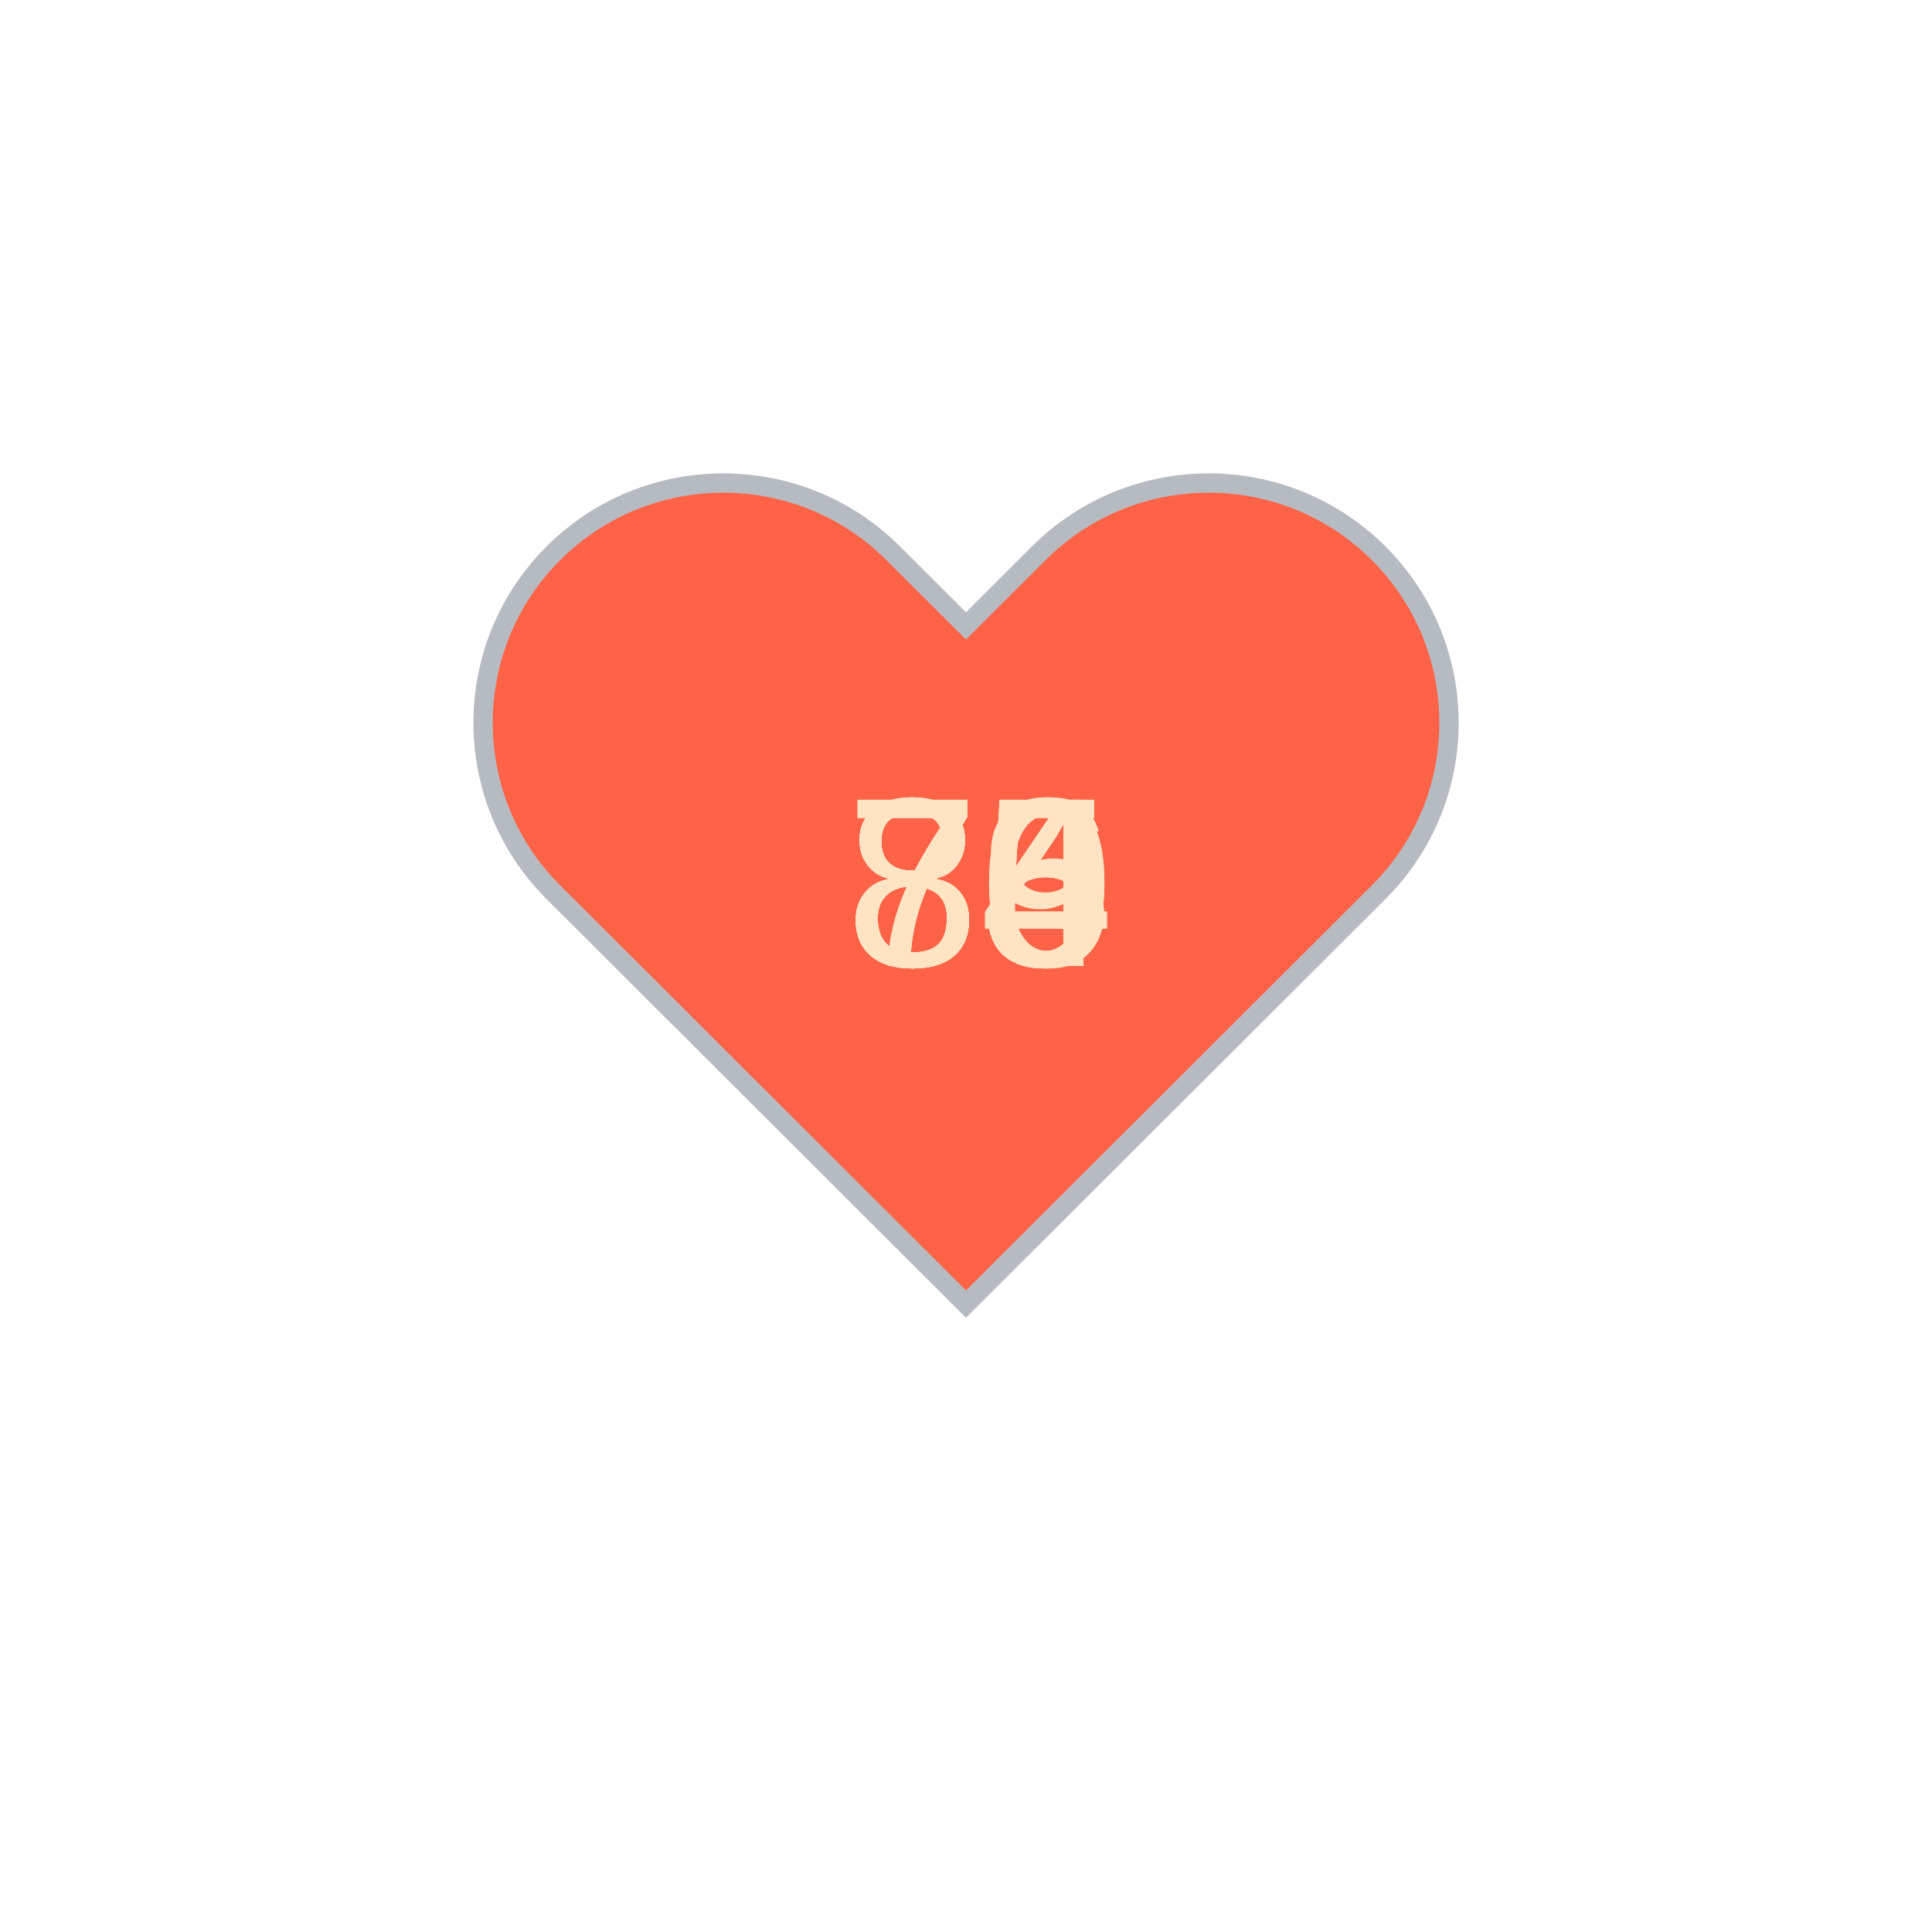
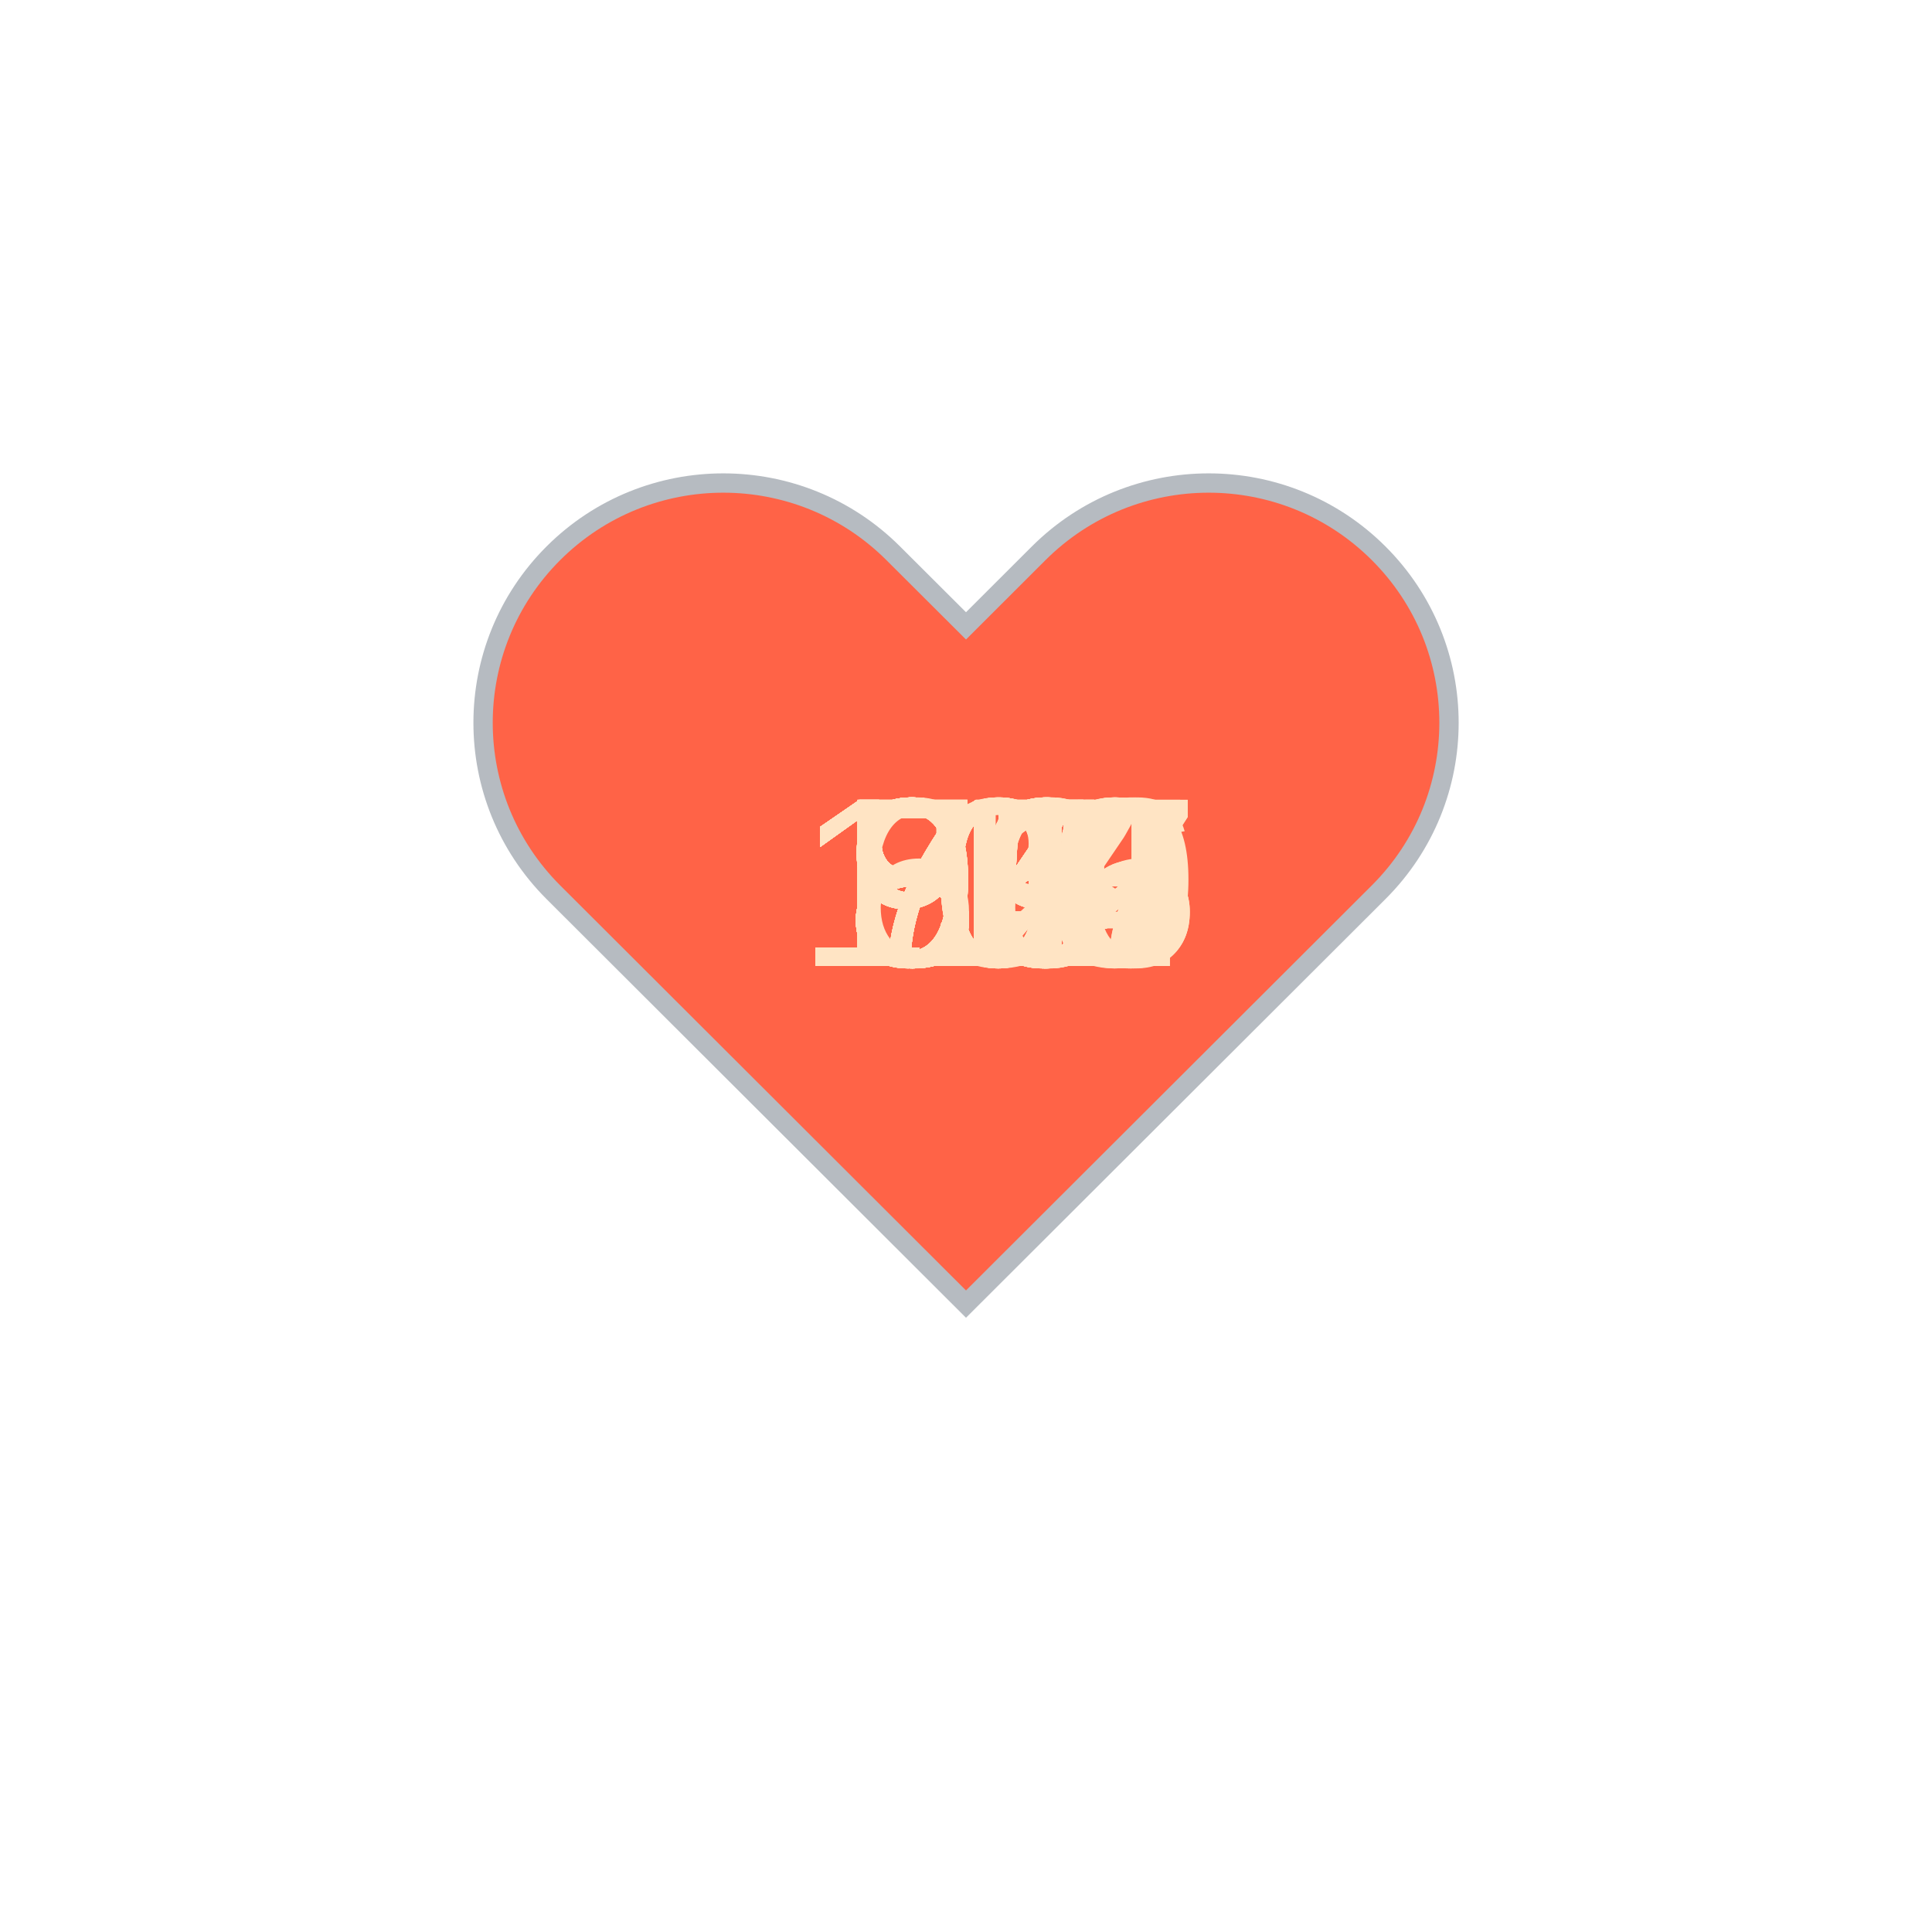
<svg xmlns="http://www.w3.org/2000/svg" baseProfile="full" height="150" version="1.1" viewBox="0,0,200,200" width="150">
  <defs />
  <g transform="translate(100 100)">
    <path d="M92.71,7.27L92.71,7.27c-9.71-9.69-25.46-9.69-35.18,0L50,14.79l-7.54-7.52C32.75-2.42,17-2.42,7.29,7.27v0 c-9.71,9.69-9.71,25.41,0,35.1L50,85l42.71-42.63C102.43,32.68,102.43,16.96,92.71,7.27z" fill="tomato" stroke="#B6BBC1" stroke-width="2" transform="translate(-50 -50)" />
    <animateTransform additive="sum" attributeName="transform" dur="1.2s" repeatCount="indefinite" type="scale" values="1; 1.5; 1.25; 1.5; 1.5; 1;" />
-     <text fill="bisque" style="font-size:25px; font-family:Arial" transform="translate(-12.5 0)">85<animate attributeName="visibility" dur="12.0s" keyTimes="0;0.1;0.2;0.3;0.4;0.5;0.6;0.7;0.8;0.9;1.0" repeatCount="indefinite" values="visible;hidden;hidden;hidden;hidden;hidden;hidden;hidden;hidden;hidden;hidden" />
+     <text fill="bisque" style="font-size:25px; font-family:Arial" transform="translate(-17.5 0)">118<animate attributeName="visibility" dur="54.0s" keyTimes="0;0.02;0.04;0.07;0.09;0.11;0.13;0.16;0.18;0.2;0.22;0.24;0.27;0.29;0.31;0.33;0.36;0.38;0.4;0.42;0.44;0.47;0.49;0.51;0.53;0.56;0.58;0.6;0.62;0.64;0.67;0.69;0.71;0.73;0.76;0.78;0.8;0.82;0.84;0.87;0.89;0.91;0.93;0.96;0.98;1" repeatCount="indefinite" values="visible;hidden;hidden;hidden;hidden;hidden;hidden;hidden;hidden;hidden;hidden;hidden;hidden;hidden;hidden;hidden;hidden;hidden;hidden;hidden;hidden;hidden;hidden;hidden;hidden;hidden;hidden;hidden;hidden;hidden;hidden;hidden;hidden;hidden;hidden;hidden;hidden;hidden;hidden;hidden;hidden;hidden;hidden;hidden;hidden;hidden" />
    </text>
-     <text fill="bisque" style="font-size:25px; font-family:Arial" transform="translate(-12.5 0)">79<animate attributeName="visibility" dur="12.0s" keyTimes="0;0.1;0.2;0.3;0.4;0.5;0.6;0.7;0.8;0.9;1.0" repeatCount="indefinite" values="hidden;visible;hidden;hidden;hidden;hidden;hidden;hidden;hidden;hidden;hidden" />
+     <text fill="bisque" style="font-size:25px; font-family:Arial" transform="translate(-17.5 0)">114<animate attributeName="visibility" dur="54.0s" keyTimes="0;0.02;0.04;0.07;0.09;0.11;0.13;0.16;0.18;0.2;0.22;0.24;0.27;0.29;0.31;0.33;0.36;0.38;0.4;0.42;0.44;0.47;0.49;0.51;0.53;0.56;0.58;0.6;0.62;0.64;0.67;0.69;0.71;0.73;0.76;0.78;0.8;0.82;0.84;0.87;0.89;0.91;0.93;0.96;0.98;1" repeatCount="indefinite" values="hidden;visible;hidden;hidden;hidden;hidden;hidden;hidden;hidden;hidden;hidden;hidden;hidden;hidden;hidden;hidden;hidden;hidden;hidden;hidden;hidden;hidden;hidden;hidden;hidden;hidden;hidden;hidden;hidden;hidden;hidden;hidden;hidden;hidden;hidden;hidden;hidden;hidden;hidden;hidden;hidden;hidden;hidden;hidden;hidden;hidden" />
    </text>
-     <text fill="bisque" style="font-size:25px; font-family:Arial" transform="translate(-12.5 0)">76<animate attributeName="visibility" dur="12.0s" keyTimes="0;0.1;0.2;0.3;0.4;0.5;0.6;0.7;0.8;0.9;1.0" repeatCount="indefinite" values="hidden;hidden;visible;hidden;hidden;hidden;hidden;hidden;hidden;hidden;hidden" />
+     <text fill="bisque" style="font-size:25px; font-family:Arial" transform="translate(-17.5 0)">112<animate attributeName="visibility" dur="54.0s" keyTimes="0;0.02;0.04;0.07;0.09;0.11;0.13;0.16;0.18;0.2;0.22;0.24;0.27;0.29;0.31;0.33;0.36;0.38;0.4;0.42;0.44;0.47;0.49;0.51;0.53;0.56;0.58;0.6;0.62;0.64;0.67;0.69;0.71;0.73;0.76;0.78;0.8;0.82;0.84;0.87;0.89;0.91;0.93;0.96;0.98;1" repeatCount="indefinite" values="hidden;hidden;visible;hidden;hidden;hidden;hidden;hidden;hidden;hidden;hidden;hidden;hidden;hidden;hidden;hidden;hidden;hidden;hidden;hidden;hidden;hidden;hidden;hidden;hidden;hidden;hidden;hidden;hidden;hidden;hidden;hidden;hidden;hidden;hidden;hidden;hidden;hidden;hidden;hidden;hidden;hidden;hidden;hidden;hidden;hidden" />
    </text>
-     <text fill="bisque" style="font-size:25px; font-family:Arial" transform="translate(-12.5 0)">80<animate attributeName="visibility" dur="12.0s" keyTimes="0;0.1;0.2;0.3;0.4;0.5;0.6;0.7;0.8;0.9;1.0" repeatCount="indefinite" values="hidden;hidden;hidden;visible;hidden;hidden;hidden;hidden;hidden;hidden;hidden" />
+     <text fill="bisque" style="font-size:25px; font-family:Arial" transform="translate(-17.5 0)">112<animate attributeName="visibility" dur="54.0s" keyTimes="0;0.02;0.04;0.07;0.09;0.11;0.13;0.16;0.18;0.2;0.22;0.24;0.27;0.29;0.31;0.33;0.36;0.38;0.4;0.42;0.44;0.47;0.49;0.51;0.53;0.56;0.58;0.6;0.62;0.64;0.67;0.69;0.71;0.73;0.76;0.78;0.8;0.82;0.84;0.87;0.89;0.91;0.93;0.96;0.98;1" repeatCount="indefinite" values="hidden;hidden;hidden;visible;hidden;hidden;hidden;hidden;hidden;hidden;hidden;hidden;hidden;hidden;hidden;hidden;hidden;hidden;hidden;hidden;hidden;hidden;hidden;hidden;hidden;hidden;hidden;hidden;hidden;hidden;hidden;hidden;hidden;hidden;hidden;hidden;hidden;hidden;hidden;hidden;hidden;hidden;hidden;hidden;hidden;hidden" />
    </text>
-     <text fill="bisque" style="font-size:25px; font-family:Arial" transform="translate(-12.5 0)">84<animate attributeName="visibility" dur="12.0s" keyTimes="0;0.1;0.2;0.3;0.4;0.5;0.6;0.7;0.8;0.9;1.0" repeatCount="indefinite" values="hidden;hidden;hidden;hidden;visible;hidden;hidden;hidden;hidden;hidden;hidden" />
+     <text fill="bisque" style="font-size:25px; font-family:Arial" transform="translate(-17.5 0)">112<animate attributeName="visibility" dur="54.0s" keyTimes="0;0.02;0.04;0.07;0.09;0.11;0.13;0.16;0.18;0.2;0.22;0.24;0.27;0.29;0.31;0.33;0.36;0.38;0.4;0.42;0.44;0.47;0.49;0.51;0.53;0.56;0.58;0.6;0.62;0.64;0.67;0.69;0.71;0.73;0.76;0.78;0.8;0.82;0.84;0.87;0.89;0.91;0.93;0.96;0.98;1" repeatCount="indefinite" values="hidden;hidden;hidden;hidden;visible;hidden;hidden;hidden;hidden;hidden;hidden;hidden;hidden;hidden;hidden;hidden;hidden;hidden;hidden;hidden;hidden;hidden;hidden;hidden;hidden;hidden;hidden;hidden;hidden;hidden;hidden;hidden;hidden;hidden;hidden;hidden;hidden;hidden;hidden;hidden;hidden;hidden;hidden;hidden;hidden;hidden" />
    </text>
-     <text fill="bisque" style="font-size:25px; font-family:Arial" transform="translate(-12.5 0)">75<animate attributeName="visibility" dur="12.0s" keyTimes="0;0.1;0.2;0.3;0.4;0.5;0.6;0.7;0.8;0.9;1.0" repeatCount="indefinite" values="hidden;hidden;hidden;hidden;hidden;visible;hidden;hidden;hidden;hidden;hidden" />
+     <text fill="bisque" style="font-size:25px; font-family:Arial" transform="translate(-17.5 0)">106<animate attributeName="visibility" dur="54.0s" keyTimes="0;0.02;0.04;0.07;0.09;0.11;0.13;0.16;0.18;0.2;0.22;0.24;0.27;0.29;0.31;0.33;0.36;0.38;0.4;0.42;0.44;0.47;0.49;0.51;0.53;0.56;0.58;0.6;0.62;0.64;0.67;0.69;0.71;0.73;0.76;0.78;0.8;0.82;0.84;0.87;0.89;0.91;0.93;0.96;0.98;1" repeatCount="indefinite" values="hidden;hidden;hidden;hidden;hidden;visible;hidden;hidden;hidden;hidden;hidden;hidden;hidden;hidden;hidden;hidden;hidden;hidden;hidden;hidden;hidden;hidden;hidden;hidden;hidden;hidden;hidden;hidden;hidden;hidden;hidden;hidden;hidden;hidden;hidden;hidden;hidden;hidden;hidden;hidden;hidden;hidden;hidden;hidden;hidden;hidden" />
    </text>
-     <text fill="bisque" style="font-size:25px; font-family:Arial" transform="translate(-12.5 0)">80<animate attributeName="visibility" dur="12.0s" keyTimes="0;0.1;0.2;0.3;0.4;0.5;0.6;0.7;0.8;0.9;1.0" repeatCount="indefinite" values="hidden;hidden;hidden;hidden;hidden;hidden;visible;hidden;hidden;hidden;hidden" />
+     <text fill="bisque" style="font-size:25px; font-family:Arial" transform="translate(-17.5 0)">105<animate attributeName="visibility" dur="54.0s" keyTimes="0;0.02;0.04;0.07;0.09;0.11;0.13;0.16;0.18;0.2;0.22;0.24;0.27;0.29;0.31;0.33;0.36;0.38;0.4;0.42;0.44;0.47;0.49;0.51;0.53;0.56;0.58;0.6;0.62;0.64;0.67;0.69;0.71;0.73;0.76;0.78;0.8;0.82;0.84;0.87;0.89;0.91;0.93;0.96;0.98;1" repeatCount="indefinite" values="hidden;hidden;hidden;hidden;hidden;hidden;visible;hidden;hidden;hidden;hidden;hidden;hidden;hidden;hidden;hidden;hidden;hidden;hidden;hidden;hidden;hidden;hidden;hidden;hidden;hidden;hidden;hidden;hidden;hidden;hidden;hidden;hidden;hidden;hidden;hidden;hidden;hidden;hidden;hidden;hidden;hidden;hidden;hidden;hidden;hidden" />
    </text>
-     <text fill="bisque" style="font-size:25px; font-family:Arial" transform="translate(-12.5 0)">84<animate attributeName="visibility" dur="12.0s" keyTimes="0;0.1;0.2;0.3;0.4;0.5;0.6;0.7;0.8;0.9;1.0" repeatCount="indefinite" values="hidden;hidden;hidden;hidden;hidden;hidden;hidden;visible;hidden;hidden;hidden" />
+     <text fill="bisque" style="font-size:25px; font-family:Arial" transform="translate(-17.5 0)">105<animate attributeName="visibility" dur="54.0s" keyTimes="0;0.02;0.04;0.07;0.09;0.11;0.13;0.16;0.18;0.2;0.22;0.24;0.27;0.29;0.31;0.33;0.36;0.38;0.4;0.42;0.44;0.47;0.49;0.51;0.53;0.56;0.58;0.6;0.62;0.64;0.67;0.69;0.71;0.73;0.76;0.78;0.8;0.82;0.84;0.87;0.89;0.91;0.93;0.96;0.98;1" repeatCount="indefinite" values="hidden;hidden;hidden;hidden;hidden;hidden;hidden;visible;hidden;hidden;hidden;hidden;hidden;hidden;hidden;hidden;hidden;hidden;hidden;hidden;hidden;hidden;hidden;hidden;hidden;hidden;hidden;hidden;hidden;hidden;hidden;hidden;hidden;hidden;hidden;hidden;hidden;hidden;hidden;hidden;hidden;hidden;hidden;hidden;hidden;hidden" />
    </text>
-     <text fill="bisque" style="font-size:25px; font-family:Arial" transform="translate(-12.5 0)">84<animate attributeName="visibility" dur="12.0s" keyTimes="0;0.1;0.2;0.3;0.4;0.5;0.6;0.7;0.8;0.9;1.0" repeatCount="indefinite" values="hidden;hidden;hidden;hidden;hidden;hidden;hidden;hidden;visible;hidden;hidden" />
+     <text fill="bisque" style="font-size:25px; font-family:Arial" transform="translate(-17.5 0)">107<animate attributeName="visibility" dur="54.0s" keyTimes="0;0.02;0.04;0.07;0.09;0.11;0.13;0.16;0.18;0.2;0.22;0.24;0.27;0.29;0.31;0.33;0.36;0.38;0.4;0.42;0.44;0.47;0.49;0.51;0.53;0.56;0.58;0.6;0.62;0.64;0.67;0.69;0.71;0.73;0.76;0.78;0.8;0.82;0.84;0.87;0.89;0.91;0.93;0.96;0.98;1" repeatCount="indefinite" values="hidden;hidden;hidden;hidden;hidden;hidden;hidden;hidden;visible;hidden;hidden;hidden;hidden;hidden;hidden;hidden;hidden;hidden;hidden;hidden;hidden;hidden;hidden;hidden;hidden;hidden;hidden;hidden;hidden;hidden;hidden;hidden;hidden;hidden;hidden;hidden;hidden;hidden;hidden;hidden;hidden;hidden;hidden;hidden;hidden;hidden" />
    </text>
-     <text fill="bisque" style="font-size:25px; font-family:Arial" transform="translate(-12.5 0)">85<animate attributeName="visibility" dur="12.0s" keyTimes="0;0.1;0.2;0.3;0.4;0.5;0.6;0.7;0.8;0.9;1.0" repeatCount="indefinite" values="hidden;hidden;hidden;hidden;hidden;hidden;hidden;hidden;hidden;visible;hidden" />
+     <text fill="bisque" style="font-size:25px; font-family:Arial" transform="translate(-17.5 0)">137<animate attributeName="visibility" dur="54.0s" keyTimes="0;0.02;0.04;0.07;0.09;0.11;0.13;0.16;0.18;0.2;0.22;0.24;0.27;0.29;0.31;0.33;0.36;0.38;0.4;0.42;0.44;0.47;0.49;0.51;0.53;0.56;0.58;0.6;0.62;0.64;0.67;0.69;0.71;0.73;0.76;0.78;0.8;0.82;0.84;0.87;0.89;0.91;0.93;0.96;0.98;1" repeatCount="indefinite" values="hidden;hidden;hidden;hidden;hidden;hidden;hidden;hidden;hidden;visible;hidden;hidden;hidden;hidden;hidden;hidden;hidden;hidden;hidden;hidden;hidden;hidden;hidden;hidden;hidden;hidden;hidden;hidden;hidden;hidden;hidden;hidden;hidden;hidden;hidden;hidden;hidden;hidden;hidden;hidden;hidden;hidden;hidden;hidden;hidden;hidden" />
+     </text>
+     <text fill="bisque" style="font-size:25px; font-family:Arial" transform="translate(-17.5 0)">109<animate attributeName="visibility" dur="54.0s" keyTimes="0;0.02;0.04;0.07;0.09;0.11;0.13;0.16;0.18;0.2;0.22;0.24;0.27;0.29;0.31;0.33;0.36;0.38;0.4;0.42;0.44;0.47;0.49;0.51;0.53;0.56;0.58;0.6;0.62;0.64;0.67;0.69;0.71;0.73;0.76;0.78;0.8;0.82;0.84;0.87;0.89;0.91;0.93;0.96;0.98;1" repeatCount="indefinite" values="hidden;hidden;hidden;hidden;hidden;hidden;hidden;hidden;hidden;hidden;visible;hidden;hidden;hidden;hidden;hidden;hidden;hidden;hidden;hidden;hidden;hidden;hidden;hidden;hidden;hidden;hidden;hidden;hidden;hidden;hidden;hidden;hidden;hidden;hidden;hidden;hidden;hidden;hidden;hidden;hidden;hidden;hidden;hidden;hidden;hidden" />
+     </text>
+     <text fill="bisque" style="font-size:25px; font-family:Arial" transform="translate(-12.5 0)">96<animate attributeName="visibility" dur="54.0s" keyTimes="0;0.02;0.04;0.07;0.09;0.11;0.13;0.16;0.18;0.2;0.22;0.24;0.27;0.29;0.31;0.33;0.36;0.38;0.4;0.42;0.44;0.47;0.49;0.51;0.53;0.56;0.58;0.6;0.62;0.64;0.67;0.69;0.71;0.73;0.76;0.78;0.8;0.82;0.84;0.87;0.89;0.91;0.93;0.96;0.98;1" repeatCount="indefinite" values="hidden;hidden;hidden;hidden;hidden;hidden;hidden;hidden;hidden;hidden;hidden;visible;hidden;hidden;hidden;hidden;hidden;hidden;hidden;hidden;hidden;hidden;hidden;hidden;hidden;hidden;hidden;hidden;hidden;hidden;hidden;hidden;hidden;hidden;hidden;hidden;hidden;hidden;hidden;hidden;hidden;hidden;hidden;hidden;hidden;hidden" />
+     </text>
+     <text fill="bisque" style="font-size:25px; font-family:Arial" transform="translate(-12.5 0)">85<animate attributeName="visibility" dur="54.0s" keyTimes="0;0.02;0.04;0.07;0.09;0.11;0.13;0.16;0.18;0.2;0.22;0.24;0.27;0.29;0.31;0.33;0.36;0.38;0.4;0.42;0.44;0.47;0.49;0.51;0.53;0.56;0.58;0.6;0.62;0.64;0.67;0.69;0.71;0.73;0.76;0.78;0.8;0.82;0.84;0.87;0.89;0.91;0.93;0.96;0.98;1" repeatCount="indefinite" values="hidden;hidden;hidden;hidden;hidden;hidden;hidden;hidden;hidden;hidden;hidden;hidden;visible;hidden;hidden;hidden;hidden;hidden;hidden;hidden;hidden;hidden;hidden;hidden;hidden;hidden;hidden;hidden;hidden;hidden;hidden;hidden;hidden;hidden;hidden;hidden;hidden;hidden;hidden;hidden;hidden;hidden;hidden;hidden;hidden;hidden" />
+     </text>
+     <text fill="bisque" style="font-size:25px; font-family:Arial" transform="translate(-12.5 0)">85<animate attributeName="visibility" dur="54.0s" keyTimes="0;0.02;0.04;0.07;0.09;0.11;0.13;0.16;0.18;0.2;0.22;0.24;0.27;0.29;0.31;0.33;0.36;0.38;0.4;0.42;0.44;0.47;0.49;0.51;0.53;0.56;0.58;0.6;0.62;0.64;0.67;0.69;0.71;0.73;0.76;0.78;0.8;0.82;0.84;0.87;0.89;0.91;0.93;0.96;0.98;1" repeatCount="indefinite" values="hidden;hidden;hidden;hidden;hidden;hidden;hidden;hidden;hidden;hidden;hidden;hidden;hidden;visible;hidden;hidden;hidden;hidden;hidden;hidden;hidden;hidden;hidden;hidden;hidden;hidden;hidden;hidden;hidden;hidden;hidden;hidden;hidden;hidden;hidden;hidden;hidden;hidden;hidden;hidden;hidden;hidden;hidden;hidden;hidden;hidden" />
+     </text>
+     <text fill="bisque" style="font-size:25px; font-family:Arial" transform="translate(-12.5 0)">84<animate attributeName="visibility" dur="54.0s" keyTimes="0;0.02;0.04;0.07;0.09;0.11;0.13;0.16;0.18;0.2;0.22;0.24;0.27;0.29;0.31;0.33;0.36;0.38;0.4;0.42;0.44;0.47;0.49;0.51;0.53;0.56;0.58;0.6;0.62;0.64;0.67;0.69;0.71;0.73;0.76;0.78;0.8;0.82;0.84;0.87;0.89;0.91;0.93;0.96;0.98;1" repeatCount="indefinite" values="hidden;hidden;hidden;hidden;hidden;hidden;hidden;hidden;hidden;hidden;hidden;hidden;hidden;hidden;visible;hidden;hidden;hidden;hidden;hidden;hidden;hidden;hidden;hidden;hidden;hidden;hidden;hidden;hidden;hidden;hidden;hidden;hidden;hidden;hidden;hidden;hidden;hidden;hidden;hidden;hidden;hidden;hidden;hidden;hidden;hidden" />
+     </text>
+     <text fill="bisque" style="font-size:25px; font-family:Arial" transform="translate(-12.5 0)">85<animate attributeName="visibility" dur="54.0s" keyTimes="0;0.02;0.04;0.07;0.09;0.11;0.13;0.16;0.18;0.2;0.22;0.24;0.27;0.29;0.31;0.33;0.36;0.38;0.4;0.42;0.44;0.47;0.49;0.51;0.53;0.56;0.58;0.6;0.62;0.64;0.67;0.69;0.71;0.73;0.76;0.78;0.8;0.82;0.84;0.87;0.89;0.91;0.93;0.96;0.98;1" repeatCount="indefinite" values="hidden;hidden;hidden;hidden;hidden;hidden;hidden;hidden;hidden;hidden;hidden;hidden;hidden;hidden;hidden;visible;hidden;hidden;hidden;hidden;hidden;hidden;hidden;hidden;hidden;hidden;hidden;hidden;hidden;hidden;hidden;hidden;hidden;hidden;hidden;hidden;hidden;hidden;hidden;hidden;hidden;hidden;hidden;hidden;hidden;hidden" />
+     </text>
+     <text fill="bisque" style="font-size:25px; font-family:Arial" transform="translate(-12.5 0)">84<animate attributeName="visibility" dur="54.0s" keyTimes="0;0.02;0.04;0.07;0.09;0.11;0.13;0.16;0.18;0.2;0.22;0.24;0.27;0.29;0.31;0.33;0.36;0.38;0.4;0.42;0.44;0.47;0.49;0.51;0.53;0.56;0.58;0.6;0.62;0.64;0.67;0.69;0.71;0.73;0.76;0.78;0.8;0.82;0.84;0.87;0.89;0.91;0.93;0.96;0.98;1" repeatCount="indefinite" values="hidden;hidden;hidden;hidden;hidden;hidden;hidden;hidden;hidden;hidden;hidden;hidden;hidden;hidden;hidden;hidden;visible;hidden;hidden;hidden;hidden;hidden;hidden;hidden;hidden;hidden;hidden;hidden;hidden;hidden;hidden;hidden;hidden;hidden;hidden;hidden;hidden;hidden;hidden;hidden;hidden;hidden;hidden;hidden;hidden;hidden" />
+     </text>
+     <text fill="bisque" style="font-size:25px; font-family:Arial" transform="translate(-12.5 0)">84<animate attributeName="visibility" dur="54.0s" keyTimes="0;0.02;0.04;0.07;0.09;0.11;0.13;0.16;0.18;0.2;0.22;0.24;0.27;0.29;0.31;0.33;0.36;0.38;0.4;0.42;0.44;0.47;0.49;0.51;0.53;0.56;0.58;0.6;0.62;0.64;0.67;0.69;0.71;0.73;0.76;0.78;0.8;0.82;0.84;0.87;0.89;0.91;0.93;0.96;0.98;1" repeatCount="indefinite" values="hidden;hidden;hidden;hidden;hidden;hidden;hidden;hidden;hidden;hidden;hidden;hidden;hidden;hidden;hidden;hidden;hidden;visible;hidden;hidden;hidden;hidden;hidden;hidden;hidden;hidden;hidden;hidden;hidden;hidden;hidden;hidden;hidden;hidden;hidden;hidden;hidden;hidden;hidden;hidden;hidden;hidden;hidden;hidden;hidden;hidden" />
+     </text>
+     <text fill="bisque" style="font-size:25px; font-family:Arial" transform="translate(-12.5 0)">84<animate attributeName="visibility" dur="54.0s" keyTimes="0;0.02;0.04;0.07;0.09;0.11;0.13;0.16;0.18;0.2;0.22;0.24;0.27;0.29;0.31;0.33;0.36;0.38;0.4;0.42;0.44;0.47;0.49;0.51;0.53;0.56;0.58;0.6;0.62;0.64;0.67;0.69;0.71;0.73;0.76;0.78;0.8;0.82;0.84;0.87;0.89;0.91;0.93;0.96;0.98;1" repeatCount="indefinite" values="hidden;hidden;hidden;hidden;hidden;hidden;hidden;hidden;hidden;hidden;hidden;hidden;hidden;hidden;hidden;hidden;hidden;hidden;visible;hidden;hidden;hidden;hidden;hidden;hidden;hidden;hidden;hidden;hidden;hidden;hidden;hidden;hidden;hidden;hidden;hidden;hidden;hidden;hidden;hidden;hidden;hidden;hidden;hidden;hidden;hidden" />
+     </text>
+     <text fill="bisque" style="font-size:25px; font-family:Arial" transform="translate(-12.5 0)">91<animate attributeName="visibility" dur="54.0s" keyTimes="0;0.02;0.04;0.07;0.09;0.11;0.13;0.16;0.18;0.2;0.22;0.24;0.27;0.29;0.31;0.33;0.36;0.38;0.4;0.42;0.44;0.47;0.49;0.51;0.53;0.56;0.58;0.6;0.62;0.64;0.67;0.69;0.71;0.73;0.76;0.78;0.8;0.82;0.84;0.87;0.89;0.91;0.93;0.96;0.98;1" repeatCount="indefinite" values="hidden;hidden;hidden;hidden;hidden;hidden;hidden;hidden;hidden;hidden;hidden;hidden;hidden;hidden;hidden;hidden;hidden;hidden;hidden;visible;hidden;hidden;hidden;hidden;hidden;hidden;hidden;hidden;hidden;hidden;hidden;hidden;hidden;hidden;hidden;hidden;hidden;hidden;hidden;hidden;hidden;hidden;hidden;hidden;hidden;hidden" />
+     </text>
+     <text fill="bisque" style="font-size:25px; font-family:Arial" transform="translate(-12.5 0)">90<animate attributeName="visibility" dur="54.0s" keyTimes="0;0.02;0.04;0.07;0.09;0.11;0.13;0.16;0.18;0.2;0.22;0.24;0.27;0.29;0.31;0.33;0.36;0.38;0.4;0.42;0.44;0.47;0.49;0.51;0.53;0.56;0.58;0.6;0.62;0.64;0.67;0.69;0.71;0.73;0.76;0.78;0.8;0.82;0.84;0.87;0.89;0.91;0.93;0.96;0.98;1" repeatCount="indefinite" values="hidden;hidden;hidden;hidden;hidden;hidden;hidden;hidden;hidden;hidden;hidden;hidden;hidden;hidden;hidden;hidden;hidden;hidden;hidden;hidden;visible;hidden;hidden;hidden;hidden;hidden;hidden;hidden;hidden;hidden;hidden;hidden;hidden;hidden;hidden;hidden;hidden;hidden;hidden;hidden;hidden;hidden;hidden;hidden;hidden;hidden" />
+     </text>
+     <text fill="bisque" style="font-size:25px; font-family:Arial" transform="translate(-12.5 0)">85<animate attributeName="visibility" dur="54.0s" keyTimes="0;0.02;0.04;0.07;0.09;0.11;0.13;0.16;0.18;0.2;0.22;0.24;0.27;0.29;0.31;0.33;0.36;0.38;0.4;0.42;0.44;0.47;0.49;0.51;0.53;0.56;0.58;0.6;0.62;0.64;0.67;0.69;0.71;0.73;0.76;0.78;0.8;0.82;0.84;0.87;0.89;0.91;0.93;0.96;0.98;1" repeatCount="indefinite" values="hidden;hidden;hidden;hidden;hidden;hidden;hidden;hidden;hidden;hidden;hidden;hidden;hidden;hidden;hidden;hidden;hidden;hidden;hidden;hidden;hidden;visible;hidden;hidden;hidden;hidden;hidden;hidden;hidden;hidden;hidden;hidden;hidden;hidden;hidden;hidden;hidden;hidden;hidden;hidden;hidden;hidden;hidden;hidden;hidden;hidden" />
+     </text>
+     <text fill="bisque" style="font-size:25px; font-family:Arial" transform="translate(-12.5 0)">79<animate attributeName="visibility" dur="54.0s" keyTimes="0;0.02;0.04;0.07;0.09;0.11;0.13;0.16;0.18;0.2;0.22;0.24;0.27;0.29;0.31;0.33;0.36;0.38;0.4;0.42;0.44;0.47;0.49;0.51;0.53;0.56;0.58;0.6;0.62;0.64;0.67;0.69;0.71;0.73;0.76;0.78;0.8;0.82;0.84;0.87;0.89;0.91;0.93;0.96;0.98;1" repeatCount="indefinite" values="hidden;hidden;hidden;hidden;hidden;hidden;hidden;hidden;hidden;hidden;hidden;hidden;hidden;hidden;hidden;hidden;hidden;hidden;hidden;hidden;hidden;hidden;visible;hidden;hidden;hidden;hidden;hidden;hidden;hidden;hidden;hidden;hidden;hidden;hidden;hidden;hidden;hidden;hidden;hidden;hidden;hidden;hidden;hidden;hidden;hidden" />
+     </text>
+     <text fill="bisque" style="font-size:25px; font-family:Arial" transform="translate(-12.5 0)">76<animate attributeName="visibility" dur="54.0s" keyTimes="0;0.02;0.04;0.07;0.09;0.11;0.13;0.16;0.18;0.2;0.22;0.24;0.27;0.29;0.31;0.33;0.36;0.38;0.4;0.42;0.44;0.47;0.49;0.51;0.53;0.56;0.58;0.6;0.62;0.64;0.67;0.69;0.71;0.73;0.76;0.78;0.8;0.82;0.84;0.87;0.89;0.91;0.93;0.96;0.98;1" repeatCount="indefinite" values="hidden;hidden;hidden;hidden;hidden;hidden;hidden;hidden;hidden;hidden;hidden;hidden;hidden;hidden;hidden;hidden;hidden;hidden;hidden;hidden;hidden;hidden;hidden;visible;hidden;hidden;hidden;hidden;hidden;hidden;hidden;hidden;hidden;hidden;hidden;hidden;hidden;hidden;hidden;hidden;hidden;hidden;hidden;hidden;hidden;hidden" />
+     </text>
+     <text fill="bisque" style="font-size:25px; font-family:Arial" transform="translate(-12.5 0)">80<animate attributeName="visibility" dur="54.0s" keyTimes="0;0.02;0.04;0.07;0.09;0.11;0.13;0.16;0.18;0.2;0.22;0.24;0.27;0.29;0.31;0.33;0.36;0.38;0.4;0.42;0.44;0.47;0.49;0.51;0.53;0.56;0.58;0.6;0.62;0.64;0.67;0.69;0.71;0.73;0.76;0.78;0.8;0.82;0.84;0.87;0.89;0.91;0.93;0.96;0.98;1" repeatCount="indefinite" values="hidden;hidden;hidden;hidden;hidden;hidden;hidden;hidden;hidden;hidden;hidden;hidden;hidden;hidden;hidden;hidden;hidden;hidden;hidden;hidden;hidden;hidden;hidden;hidden;visible;hidden;hidden;hidden;hidden;hidden;hidden;hidden;hidden;hidden;hidden;hidden;hidden;hidden;hidden;hidden;hidden;hidden;hidden;hidden;hidden;hidden" />
+     </text>
+     <text fill="bisque" style="font-size:25px; font-family:Arial" transform="translate(-12.5 0)">84<animate attributeName="visibility" dur="54.0s" keyTimes="0;0.02;0.04;0.07;0.09;0.11;0.13;0.16;0.18;0.2;0.22;0.24;0.27;0.29;0.31;0.33;0.36;0.38;0.4;0.42;0.44;0.47;0.49;0.51;0.53;0.56;0.58;0.6;0.62;0.64;0.67;0.69;0.71;0.73;0.76;0.78;0.8;0.82;0.84;0.87;0.89;0.91;0.93;0.96;0.98;1" repeatCount="indefinite" values="hidden;hidden;hidden;hidden;hidden;hidden;hidden;hidden;hidden;hidden;hidden;hidden;hidden;hidden;hidden;hidden;hidden;hidden;hidden;hidden;hidden;hidden;hidden;hidden;hidden;visible;hidden;hidden;hidden;hidden;hidden;hidden;hidden;hidden;hidden;hidden;hidden;hidden;hidden;hidden;hidden;hidden;hidden;hidden;hidden;hidden" />
+     </text>
+     <text fill="bisque" style="font-size:25px; font-family:Arial" transform="translate(-12.5 0)">75<animate attributeName="visibility" dur="54.0s" keyTimes="0;0.02;0.04;0.07;0.09;0.11;0.13;0.16;0.18;0.2;0.22;0.24;0.27;0.29;0.31;0.33;0.36;0.38;0.4;0.42;0.44;0.47;0.49;0.51;0.53;0.56;0.58;0.6;0.62;0.64;0.67;0.69;0.71;0.73;0.76;0.78;0.8;0.82;0.84;0.87;0.89;0.91;0.93;0.96;0.98;1" repeatCount="indefinite" values="hidden;hidden;hidden;hidden;hidden;hidden;hidden;hidden;hidden;hidden;hidden;hidden;hidden;hidden;hidden;hidden;hidden;hidden;hidden;hidden;hidden;hidden;hidden;hidden;hidden;hidden;visible;hidden;hidden;hidden;hidden;hidden;hidden;hidden;hidden;hidden;hidden;hidden;hidden;hidden;hidden;hidden;hidden;hidden;hidden;hidden" />
+     </text>
+     <text fill="bisque" style="font-size:25px; font-family:Arial" transform="translate(-12.5 0)">80<animate attributeName="visibility" dur="54.0s" keyTimes="0;0.02;0.04;0.07;0.09;0.11;0.13;0.16;0.18;0.2;0.22;0.24;0.27;0.29;0.31;0.33;0.36;0.38;0.4;0.42;0.44;0.47;0.49;0.51;0.53;0.56;0.58;0.6;0.62;0.64;0.67;0.69;0.71;0.73;0.76;0.78;0.8;0.82;0.84;0.87;0.89;0.91;0.93;0.96;0.98;1" repeatCount="indefinite" values="hidden;hidden;hidden;hidden;hidden;hidden;hidden;hidden;hidden;hidden;hidden;hidden;hidden;hidden;hidden;hidden;hidden;hidden;hidden;hidden;hidden;hidden;hidden;hidden;hidden;hidden;hidden;visible;hidden;hidden;hidden;hidden;hidden;hidden;hidden;hidden;hidden;hidden;hidden;hidden;hidden;hidden;hidden;hidden;hidden;hidden" />
+     </text>
+     <text fill="bisque" style="font-size:25px; font-family:Arial" transform="translate(-12.5 0)">84<animate attributeName="visibility" dur="54.0s" keyTimes="0;0.02;0.04;0.07;0.09;0.11;0.13;0.16;0.18;0.2;0.22;0.24;0.27;0.29;0.31;0.33;0.36;0.38;0.4;0.42;0.44;0.47;0.49;0.51;0.53;0.56;0.58;0.6;0.62;0.64;0.67;0.69;0.71;0.73;0.76;0.78;0.8;0.82;0.84;0.87;0.89;0.91;0.93;0.96;0.98;1" repeatCount="indefinite" values="hidden;hidden;hidden;hidden;hidden;hidden;hidden;hidden;hidden;hidden;hidden;hidden;hidden;hidden;hidden;hidden;hidden;hidden;hidden;hidden;hidden;hidden;hidden;hidden;hidden;hidden;hidden;hidden;visible;hidden;hidden;hidden;hidden;hidden;hidden;hidden;hidden;hidden;hidden;hidden;hidden;hidden;hidden;hidden;hidden;hidden" />
+     </text>
+     <text fill="bisque" style="font-size:25px; font-family:Arial" transform="translate(-12.5 0)">84<animate attributeName="visibility" dur="54.0s" keyTimes="0;0.02;0.04;0.07;0.09;0.11;0.13;0.16;0.18;0.2;0.22;0.24;0.27;0.29;0.31;0.33;0.36;0.38;0.4;0.42;0.44;0.47;0.49;0.51;0.53;0.56;0.58;0.6;0.62;0.64;0.67;0.69;0.71;0.73;0.76;0.78;0.8;0.82;0.84;0.87;0.89;0.91;0.93;0.96;0.98;1" repeatCount="indefinite" values="hidden;hidden;hidden;hidden;hidden;hidden;hidden;hidden;hidden;hidden;hidden;hidden;hidden;hidden;hidden;hidden;hidden;hidden;hidden;hidden;hidden;hidden;hidden;hidden;hidden;hidden;hidden;hidden;hidden;visible;hidden;hidden;hidden;hidden;hidden;hidden;hidden;hidden;hidden;hidden;hidden;hidden;hidden;hidden;hidden;hidden" />
+     </text>
+     <text fill="bisque" style="font-size:25px; font-family:Arial" transform="translate(-12.5 0)">85<animate attributeName="visibility" dur="54.0s" keyTimes="0;0.02;0.04;0.07;0.09;0.11;0.13;0.16;0.18;0.2;0.22;0.24;0.27;0.29;0.31;0.33;0.36;0.38;0.4;0.42;0.44;0.47;0.49;0.51;0.53;0.56;0.58;0.6;0.62;0.64;0.67;0.69;0.71;0.73;0.76;0.78;0.8;0.82;0.84;0.87;0.89;0.91;0.93;0.96;0.98;1" repeatCount="indefinite" values="hidden;hidden;hidden;hidden;hidden;hidden;hidden;hidden;hidden;hidden;hidden;hidden;hidden;hidden;hidden;hidden;hidden;hidden;hidden;hidden;hidden;hidden;hidden;hidden;hidden;hidden;hidden;hidden;hidden;hidden;visible;hidden;hidden;hidden;hidden;hidden;hidden;hidden;hidden;hidden;hidden;hidden;hidden;hidden;hidden;hidden" />
+     </text>
+     <text fill="bisque" style="font-size:25px; font-family:Arial" transform="translate(-12.5 0)">79<animate attributeName="visibility" dur="54.0s" keyTimes="0;0.02;0.04;0.07;0.09;0.11;0.13;0.16;0.18;0.2;0.22;0.24;0.27;0.29;0.31;0.33;0.36;0.38;0.4;0.42;0.44;0.47;0.49;0.51;0.53;0.56;0.58;0.6;0.62;0.64;0.67;0.69;0.71;0.73;0.76;0.78;0.8;0.82;0.84;0.87;0.89;0.91;0.93;0.96;0.98;1" repeatCount="indefinite" values="hidden;hidden;hidden;hidden;hidden;hidden;hidden;hidden;hidden;hidden;hidden;hidden;hidden;hidden;hidden;hidden;hidden;hidden;hidden;hidden;hidden;hidden;hidden;hidden;hidden;hidden;hidden;hidden;hidden;hidden;hidden;visible;hidden;hidden;hidden;hidden;hidden;hidden;hidden;hidden;hidden;hidden;hidden;hidden;hidden;hidden" />
+     </text>
+     <text fill="bisque" style="font-size:25px; font-family:Arial" transform="translate(-12.5 0)">79<animate attributeName="visibility" dur="54.0s" keyTimes="0;0.02;0.04;0.07;0.09;0.11;0.13;0.16;0.18;0.2;0.22;0.24;0.27;0.29;0.31;0.33;0.36;0.38;0.4;0.42;0.44;0.47;0.49;0.51;0.53;0.56;0.58;0.6;0.62;0.64;0.67;0.69;0.71;0.73;0.76;0.78;0.8;0.82;0.84;0.87;0.89;0.91;0.93;0.96;0.98;1" repeatCount="indefinite" values="hidden;hidden;hidden;hidden;hidden;hidden;hidden;hidden;hidden;hidden;hidden;hidden;hidden;hidden;hidden;hidden;hidden;hidden;hidden;hidden;hidden;hidden;hidden;hidden;hidden;hidden;hidden;hidden;hidden;hidden;hidden;hidden;visible;hidden;hidden;hidden;hidden;hidden;hidden;hidden;hidden;hidden;hidden;hidden;hidden;hidden" />
+     </text>
+     <text fill="bisque" style="font-size:25px; font-family:Arial" transform="translate(-12.5 0)">79<animate attributeName="visibility" dur="54.0s" keyTimes="0;0.02;0.04;0.07;0.09;0.11;0.13;0.16;0.18;0.2;0.22;0.24;0.27;0.29;0.31;0.33;0.36;0.38;0.4;0.42;0.44;0.47;0.49;0.51;0.53;0.56;0.58;0.6;0.62;0.64;0.67;0.69;0.71;0.73;0.76;0.78;0.8;0.82;0.84;0.87;0.89;0.91;0.93;0.96;0.98;1" repeatCount="indefinite" values="hidden;hidden;hidden;hidden;hidden;hidden;hidden;hidden;hidden;hidden;hidden;hidden;hidden;hidden;hidden;hidden;hidden;hidden;hidden;hidden;hidden;hidden;hidden;hidden;hidden;hidden;hidden;hidden;hidden;hidden;hidden;hidden;hidden;visible;hidden;hidden;hidden;hidden;hidden;hidden;hidden;hidden;hidden;hidden;hidden;hidden" />
+     </text>
+     <text fill="bisque" style="font-size:25px; font-family:Arial" transform="translate(-12.5 0)">93<animate attributeName="visibility" dur="54.0s" keyTimes="0;0.02;0.04;0.07;0.09;0.11;0.13;0.16;0.18;0.2;0.22;0.24;0.27;0.29;0.31;0.33;0.36;0.38;0.4;0.42;0.44;0.47;0.49;0.51;0.53;0.56;0.58;0.6;0.62;0.64;0.67;0.69;0.71;0.73;0.76;0.78;0.8;0.82;0.84;0.87;0.89;0.91;0.93;0.96;0.98;1" repeatCount="indefinite" values="hidden;hidden;hidden;hidden;hidden;hidden;hidden;hidden;hidden;hidden;hidden;hidden;hidden;hidden;hidden;hidden;hidden;hidden;hidden;hidden;hidden;hidden;hidden;hidden;hidden;hidden;hidden;hidden;hidden;hidden;hidden;hidden;hidden;hidden;visible;hidden;hidden;hidden;hidden;hidden;hidden;hidden;hidden;hidden;hidden;hidden" />
+     </text>
+     <text fill="bisque" style="font-size:25px; font-family:Arial" transform="translate(-12.5 0)">85<animate attributeName="visibility" dur="54.0s" keyTimes="0;0.02;0.04;0.07;0.09;0.11;0.13;0.16;0.18;0.2;0.22;0.24;0.27;0.29;0.31;0.33;0.36;0.38;0.4;0.42;0.44;0.47;0.49;0.51;0.53;0.56;0.58;0.6;0.62;0.64;0.67;0.69;0.71;0.73;0.76;0.78;0.8;0.82;0.84;0.87;0.89;0.91;0.93;0.96;0.98;1" repeatCount="indefinite" values="hidden;hidden;hidden;hidden;hidden;hidden;hidden;hidden;hidden;hidden;hidden;hidden;hidden;hidden;hidden;hidden;hidden;hidden;hidden;hidden;hidden;hidden;hidden;hidden;hidden;hidden;hidden;hidden;hidden;hidden;hidden;hidden;hidden;hidden;hidden;visible;hidden;hidden;hidden;hidden;hidden;hidden;hidden;hidden;hidden;hidden" />
+     </text>
+     <text fill="bisque" style="font-size:25px; font-family:Arial" transform="translate(-12.5 0)">65<animate attributeName="visibility" dur="54.0s" keyTimes="0;0.02;0.04;0.07;0.09;0.11;0.13;0.16;0.18;0.2;0.22;0.24;0.27;0.29;0.31;0.33;0.36;0.38;0.4;0.42;0.44;0.47;0.49;0.51;0.53;0.56;0.58;0.6;0.62;0.64;0.67;0.69;0.71;0.73;0.76;0.78;0.8;0.82;0.84;0.87;0.89;0.91;0.93;0.96;0.98;1" repeatCount="indefinite" values="hidden;hidden;hidden;hidden;hidden;hidden;hidden;hidden;hidden;hidden;hidden;hidden;hidden;hidden;hidden;hidden;hidden;hidden;hidden;hidden;hidden;hidden;hidden;hidden;hidden;hidden;hidden;hidden;hidden;hidden;hidden;hidden;hidden;hidden;hidden;hidden;visible;hidden;hidden;hidden;hidden;hidden;hidden;hidden;hidden;hidden" />
+     </text>
+     <text fill="bisque" style="font-size:25px; font-family:Arial" transform="translate(-12.5 0)">72<animate attributeName="visibility" dur="54.0s" keyTimes="0;0.02;0.04;0.07;0.09;0.11;0.13;0.16;0.18;0.2;0.22;0.24;0.27;0.29;0.31;0.33;0.36;0.38;0.4;0.42;0.44;0.47;0.49;0.51;0.53;0.56;0.58;0.6;0.62;0.64;0.67;0.69;0.71;0.73;0.76;0.78;0.8;0.82;0.84;0.87;0.89;0.91;0.93;0.96;0.98;1" repeatCount="indefinite" values="hidden;hidden;hidden;hidden;hidden;hidden;hidden;hidden;hidden;hidden;hidden;hidden;hidden;hidden;hidden;hidden;hidden;hidden;hidden;hidden;hidden;hidden;hidden;hidden;hidden;hidden;hidden;hidden;hidden;hidden;hidden;hidden;hidden;hidden;hidden;hidden;hidden;visible;hidden;hidden;hidden;hidden;hidden;hidden;hidden;hidden" />
+     </text>
+     <text fill="bisque" style="font-size:25px; font-family:Arial" transform="translate(-12.5 0)">71<animate attributeName="visibility" dur="54.0s" keyTimes="0;0.02;0.04;0.07;0.09;0.11;0.13;0.16;0.18;0.2;0.22;0.24;0.27;0.29;0.31;0.33;0.36;0.38;0.4;0.42;0.44;0.47;0.49;0.51;0.53;0.56;0.58;0.6;0.62;0.64;0.67;0.69;0.71;0.73;0.76;0.78;0.8;0.82;0.84;0.87;0.89;0.91;0.93;0.96;0.98;1" repeatCount="indefinite" values="hidden;hidden;hidden;hidden;hidden;hidden;hidden;hidden;hidden;hidden;hidden;hidden;hidden;hidden;hidden;hidden;hidden;hidden;hidden;hidden;hidden;hidden;hidden;hidden;hidden;hidden;hidden;hidden;hidden;hidden;hidden;hidden;hidden;hidden;hidden;hidden;hidden;hidden;visible;hidden;hidden;hidden;hidden;hidden;hidden;hidden" />
+     </text>
+     <text fill="bisque" style="font-size:25px; font-family:Arial" transform="translate(-12.5 0)">73<animate attributeName="visibility" dur="54.0s" keyTimes="0;0.02;0.04;0.07;0.09;0.11;0.13;0.16;0.18;0.2;0.22;0.24;0.27;0.29;0.31;0.33;0.36;0.38;0.4;0.42;0.44;0.47;0.49;0.51;0.53;0.56;0.58;0.6;0.62;0.64;0.67;0.69;0.71;0.73;0.76;0.78;0.8;0.82;0.84;0.87;0.89;0.91;0.93;0.96;0.98;1" repeatCount="indefinite" values="hidden;hidden;hidden;hidden;hidden;hidden;hidden;hidden;hidden;hidden;hidden;hidden;hidden;hidden;hidden;hidden;hidden;hidden;hidden;hidden;hidden;hidden;hidden;hidden;hidden;hidden;hidden;hidden;hidden;hidden;hidden;hidden;hidden;hidden;hidden;hidden;hidden;hidden;hidden;visible;hidden;hidden;hidden;hidden;hidden;hidden" />
+     </text>
+     <text fill="bisque" style="font-size:25px; font-family:Arial" transform="translate(-12.5 0)">89<animate attributeName="visibility" dur="54.0s" keyTimes="0;0.02;0.04;0.07;0.09;0.11;0.13;0.16;0.18;0.2;0.22;0.24;0.27;0.29;0.31;0.33;0.36;0.38;0.4;0.42;0.44;0.47;0.49;0.51;0.53;0.56;0.58;0.6;0.62;0.64;0.67;0.69;0.71;0.73;0.76;0.78;0.8;0.82;0.84;0.87;0.89;0.91;0.93;0.96;0.98;1" repeatCount="indefinite" values="hidden;hidden;hidden;hidden;hidden;hidden;hidden;hidden;hidden;hidden;hidden;hidden;hidden;hidden;hidden;hidden;hidden;hidden;hidden;hidden;hidden;hidden;hidden;hidden;hidden;hidden;hidden;hidden;hidden;hidden;hidden;hidden;hidden;hidden;hidden;hidden;hidden;hidden;hidden;hidden;visible;hidden;hidden;hidden;hidden;hidden" />
+     </text>
+     <text fill="bisque" style="font-size:25px; font-family:Arial" transform="translate(-12.5 0)">90<animate attributeName="visibility" dur="54.0s" keyTimes="0;0.02;0.04;0.07;0.09;0.11;0.13;0.16;0.18;0.2;0.22;0.24;0.27;0.29;0.31;0.33;0.36;0.38;0.4;0.42;0.44;0.47;0.49;0.51;0.53;0.56;0.58;0.6;0.62;0.64;0.67;0.69;0.71;0.73;0.76;0.78;0.8;0.82;0.84;0.87;0.89;0.91;0.93;0.96;0.98;1" repeatCount="indefinite" values="hidden;hidden;hidden;hidden;hidden;hidden;hidden;hidden;hidden;hidden;hidden;hidden;hidden;hidden;hidden;hidden;hidden;hidden;hidden;hidden;hidden;hidden;hidden;hidden;hidden;hidden;hidden;hidden;hidden;hidden;hidden;hidden;hidden;hidden;hidden;hidden;hidden;hidden;hidden;hidden;hidden;visible;hidden;hidden;hidden;hidden" />
+     </text>
+     <text fill="bisque" style="font-size:25px; font-family:Arial" transform="translate(-12.5 0)">94<animate attributeName="visibility" dur="54.0s" keyTimes="0;0.02;0.04;0.07;0.09;0.11;0.13;0.16;0.18;0.2;0.22;0.24;0.27;0.29;0.31;0.33;0.36;0.38;0.4;0.42;0.44;0.47;0.49;0.51;0.53;0.56;0.58;0.6;0.62;0.64;0.67;0.69;0.71;0.73;0.76;0.78;0.8;0.82;0.84;0.87;0.89;0.91;0.93;0.96;0.98;1" repeatCount="indefinite" values="hidden;hidden;hidden;hidden;hidden;hidden;hidden;hidden;hidden;hidden;hidden;hidden;hidden;hidden;hidden;hidden;hidden;hidden;hidden;hidden;hidden;hidden;hidden;hidden;hidden;hidden;hidden;hidden;hidden;hidden;hidden;hidden;hidden;hidden;hidden;hidden;hidden;hidden;hidden;hidden;hidden;hidden;visible;hidden;hidden;hidden" />
+     </text>
+     <text fill="bisque" style="font-size:25px; font-family:Arial" transform="translate(-12.5 0)">94<animate attributeName="visibility" dur="54.0s" keyTimes="0;0.02;0.04;0.07;0.09;0.11;0.13;0.16;0.18;0.2;0.22;0.24;0.27;0.29;0.31;0.33;0.36;0.38;0.4;0.42;0.44;0.47;0.49;0.51;0.53;0.56;0.58;0.6;0.62;0.64;0.67;0.69;0.71;0.73;0.76;0.78;0.8;0.82;0.84;0.87;0.89;0.91;0.93;0.96;0.98;1" repeatCount="indefinite" values="hidden;hidden;hidden;hidden;hidden;hidden;hidden;hidden;hidden;hidden;hidden;hidden;hidden;hidden;hidden;hidden;hidden;hidden;hidden;hidden;hidden;hidden;hidden;hidden;hidden;hidden;hidden;hidden;hidden;hidden;hidden;hidden;hidden;hidden;hidden;hidden;hidden;hidden;hidden;hidden;hidden;hidden;hidden;visible;hidden;hidden" />
+     </text>
+     <text fill="bisque" style="font-size:25px; font-family:Arial" transform="translate(-17.5 0)">110<animate attributeName="visibility" dur="54.0s" keyTimes="0;0.02;0.04;0.07;0.09;0.11;0.13;0.16;0.18;0.2;0.22;0.24;0.27;0.29;0.31;0.33;0.36;0.38;0.4;0.42;0.44;0.47;0.49;0.51;0.53;0.56;0.58;0.6;0.62;0.64;0.67;0.69;0.71;0.73;0.76;0.78;0.8;0.82;0.84;0.87;0.89;0.91;0.93;0.96;0.98;1" repeatCount="indefinite" values="hidden;hidden;hidden;hidden;hidden;hidden;hidden;hidden;hidden;hidden;hidden;hidden;hidden;hidden;hidden;hidden;hidden;hidden;hidden;hidden;hidden;hidden;hidden;hidden;hidden;hidden;hidden;hidden;hidden;hidden;hidden;hidden;hidden;hidden;hidden;hidden;hidden;hidden;hidden;hidden;hidden;hidden;hidden;hidden;visible;hidden" />
    </text>
  </g>
</svg>
